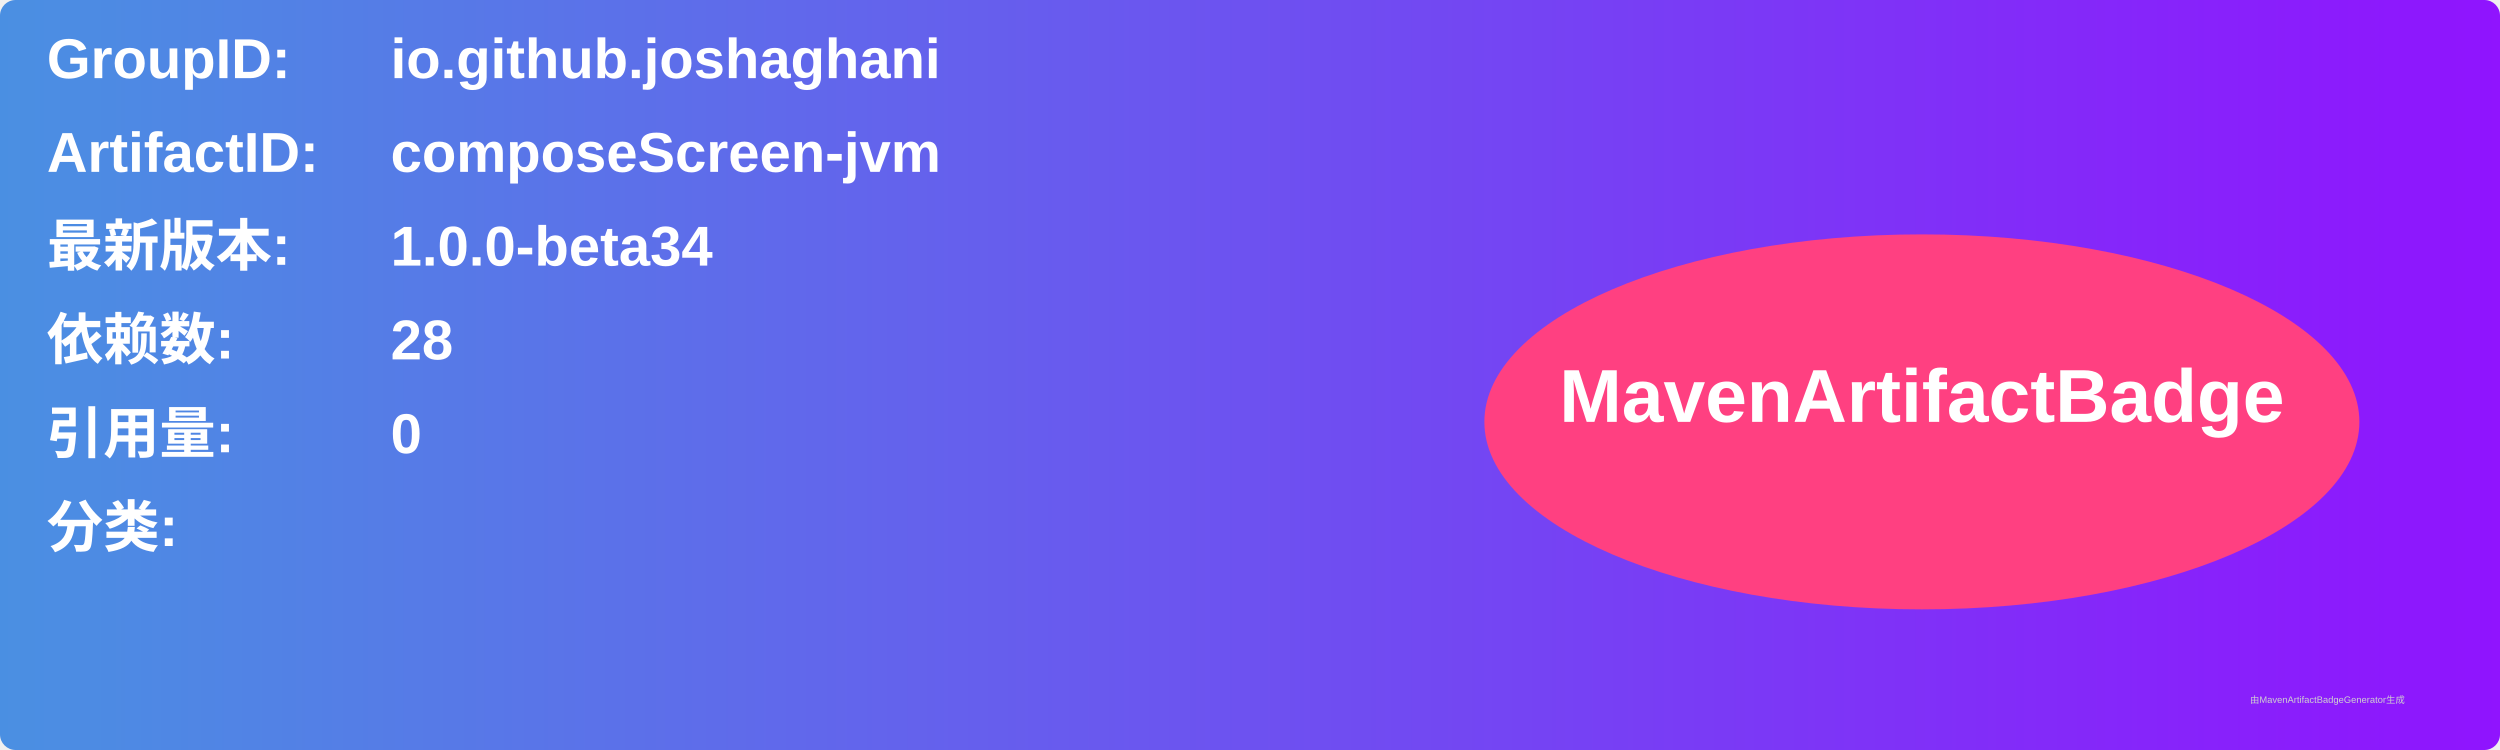
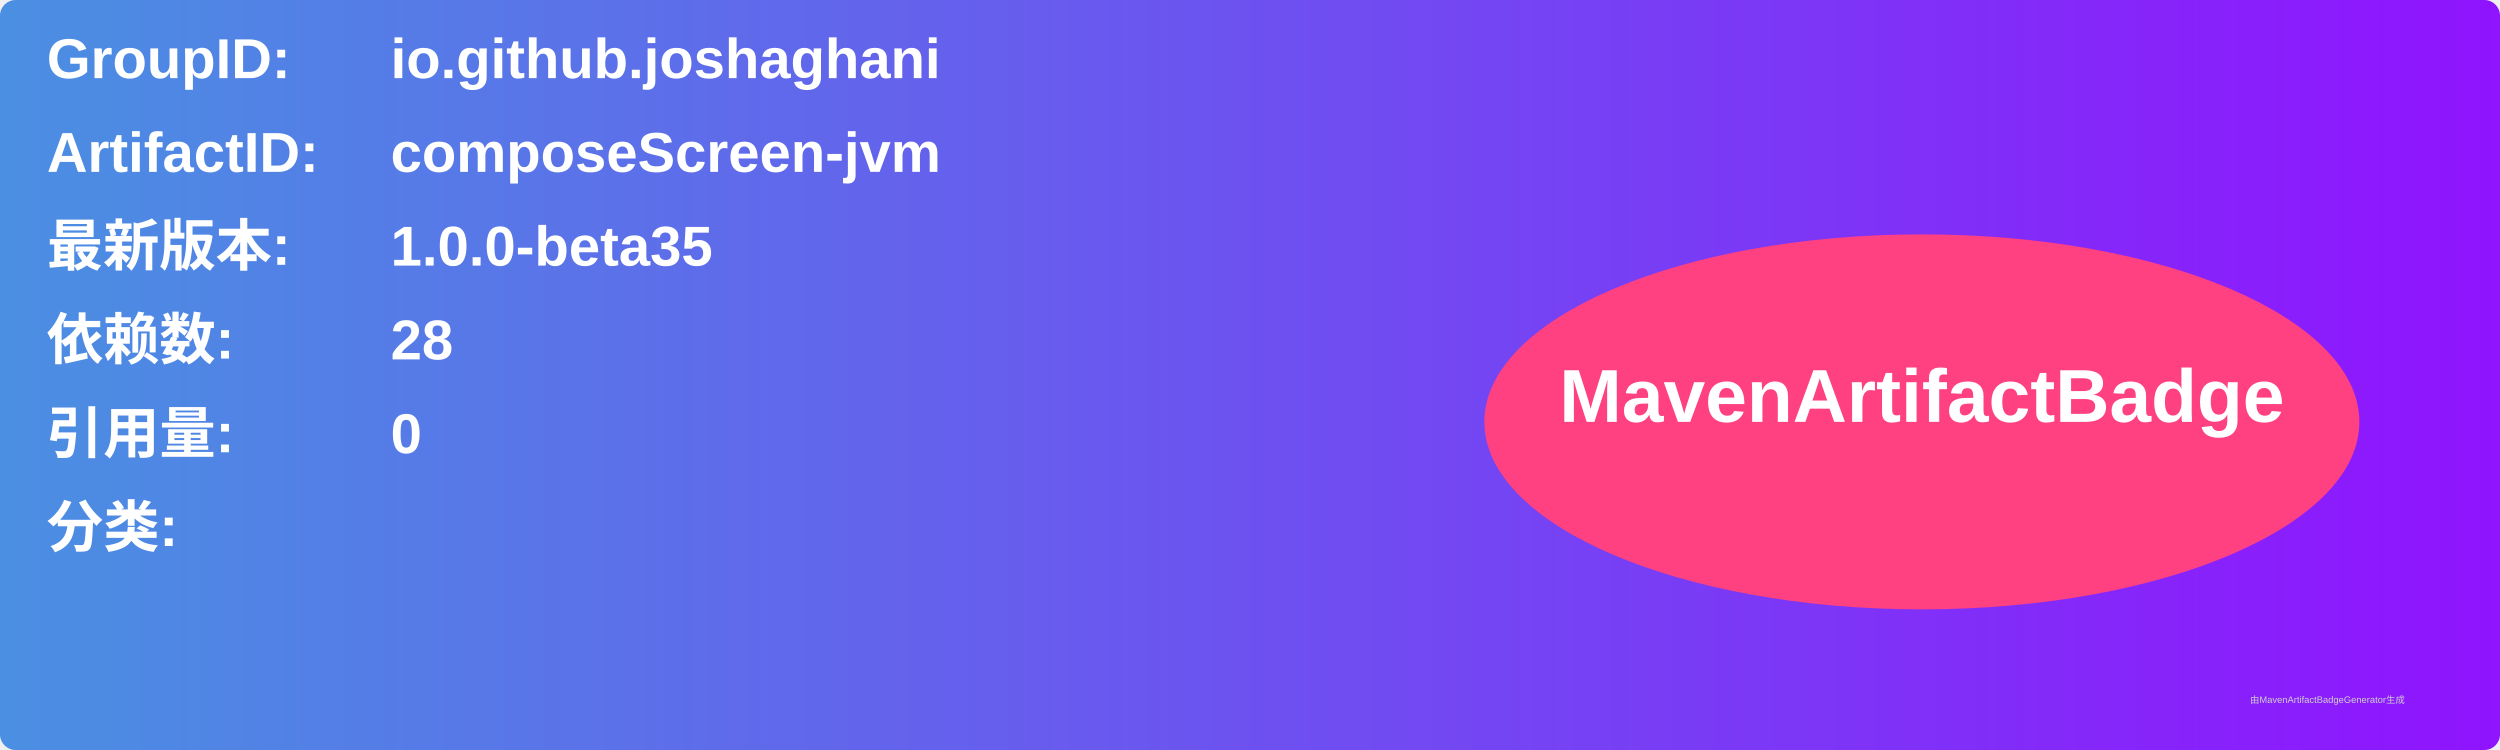
<svg xmlns="http://www.w3.org/2000/svg" width="800" height="240" viewBox="0 0 800 240">
  <linearGradient id="grad" x1="0%" y1="0%" x2="100%" y2="0%">
    <stop offset="0%" stop-color="#4a90e2" />
    <stop offset="100%" stop-color="#9013fe" />
  </linearGradient>
  <rect width="100%" height="100%" rx="5" ry="5" fill="url(#grad)" />
  <g transform="translate(15, 15)">
    <text x="0" y="10" font-family="Arial" font-size="18" fill="white" font-weight="bold" width="260">GroupID:</text>
    <text x="110" y="10" font-family="Arial" font-size="18" fill="white" font-weight="bold" width="460">io.github.joshaghani</text>
    <text x="0" y="40" font-family="Arial" font-size="18" fill="white" font-weight="bold" width="260">ArtifactID:</text>
    <text x="110" y="40" font-family="Arial" font-size="18" fill="white" font-weight="bold" width="460">composeScreen-jvm</text>
    <text x="0" y="70" font-family="Arial" font-size="18" fill="white" font-weight="bold">最新版本:</text>
    <text x="110" y="70" font-family="Arial" font-size="18" fill="white" font-weight="bold">
-       <tspan font-weight="bold">1.0.0-beta34</tspan>
+       <tspan font-weight="bold">1.0.0-beta35</tspan>
    </text>
    <text x="0" y="100" font-family="Arial" font-size="18" fill="white" font-weight="bold">依赖数: </text>
    <text x="110" y="100" font-family="Arial" font-size="18" fill="white">
      <tspan font-weight="bold">28</tspan>
    </text>
    <text x="0" y="130" font-family="Arial" font-size="18" fill="white" font-weight="bold">引用量: </text>
    <text x="110" y="130" font-family="Arial" font-size="18" fill="white">
      <tspan font-weight="bold">0</tspan>
    </text>
    <text x="0" y="160" font-family="Arial" font-size="18" fill="white" font-weight="bold">分类:</text>
    <text x="10" y="190" font-family="Arial" font-size="10" fill="white">
      <tspan font-weight="bold" />
    </text>
    <ellipse cx="600" cy="120" rx="140" ry="60" fill="#ff4081" />
    <text x="600" y="120" text-anchor="middle" font-family="Arial" font-size="24" fill="white" font-weight="bold">MavenArtifactBadge</text>
  </g>
  <text x="720" y="225" font-family="Arial" font-size="3" fill="#d0d0d0">由MavenArtifactBadgeGenerator生成</text>
</svg>
